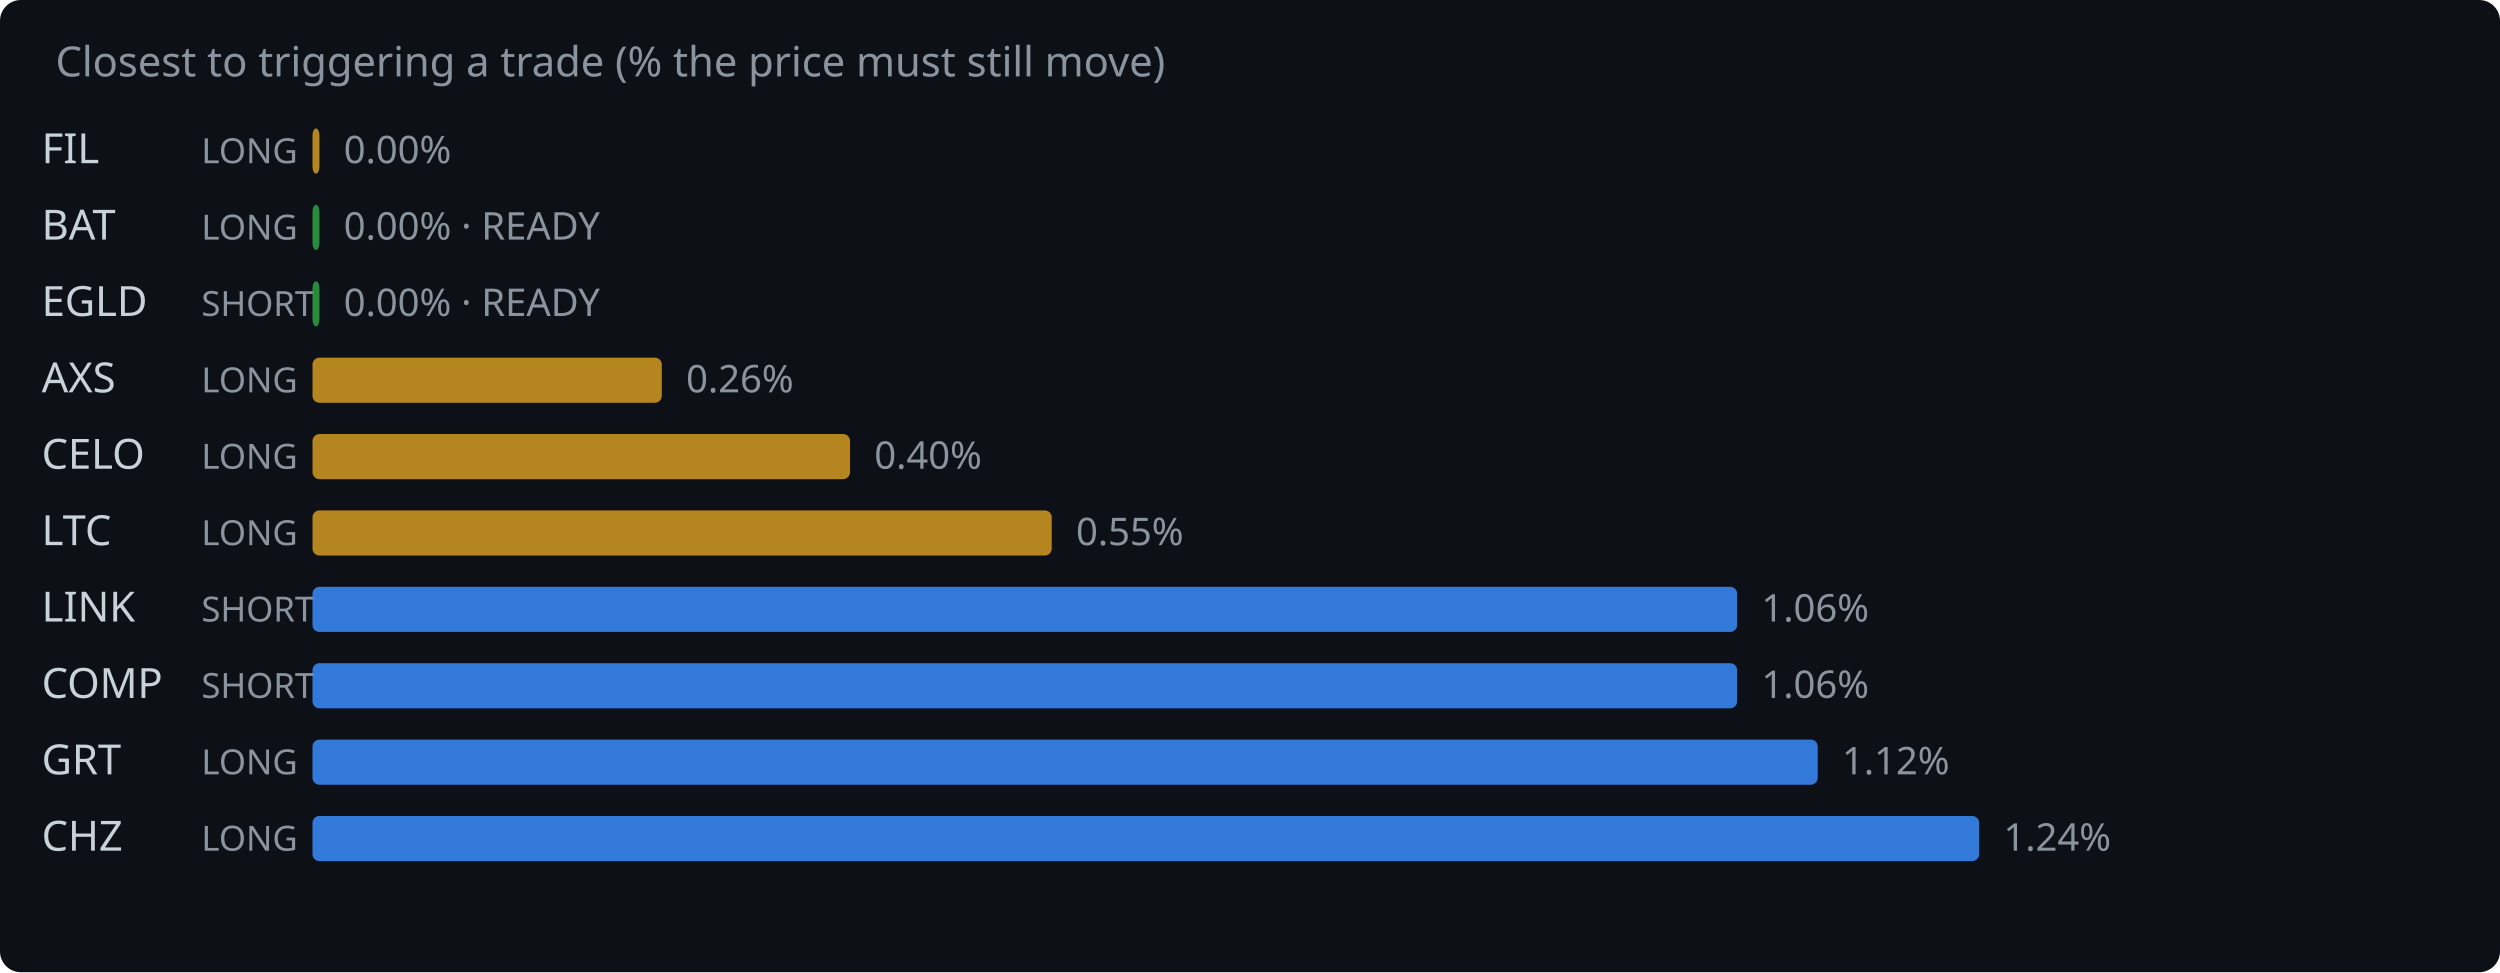
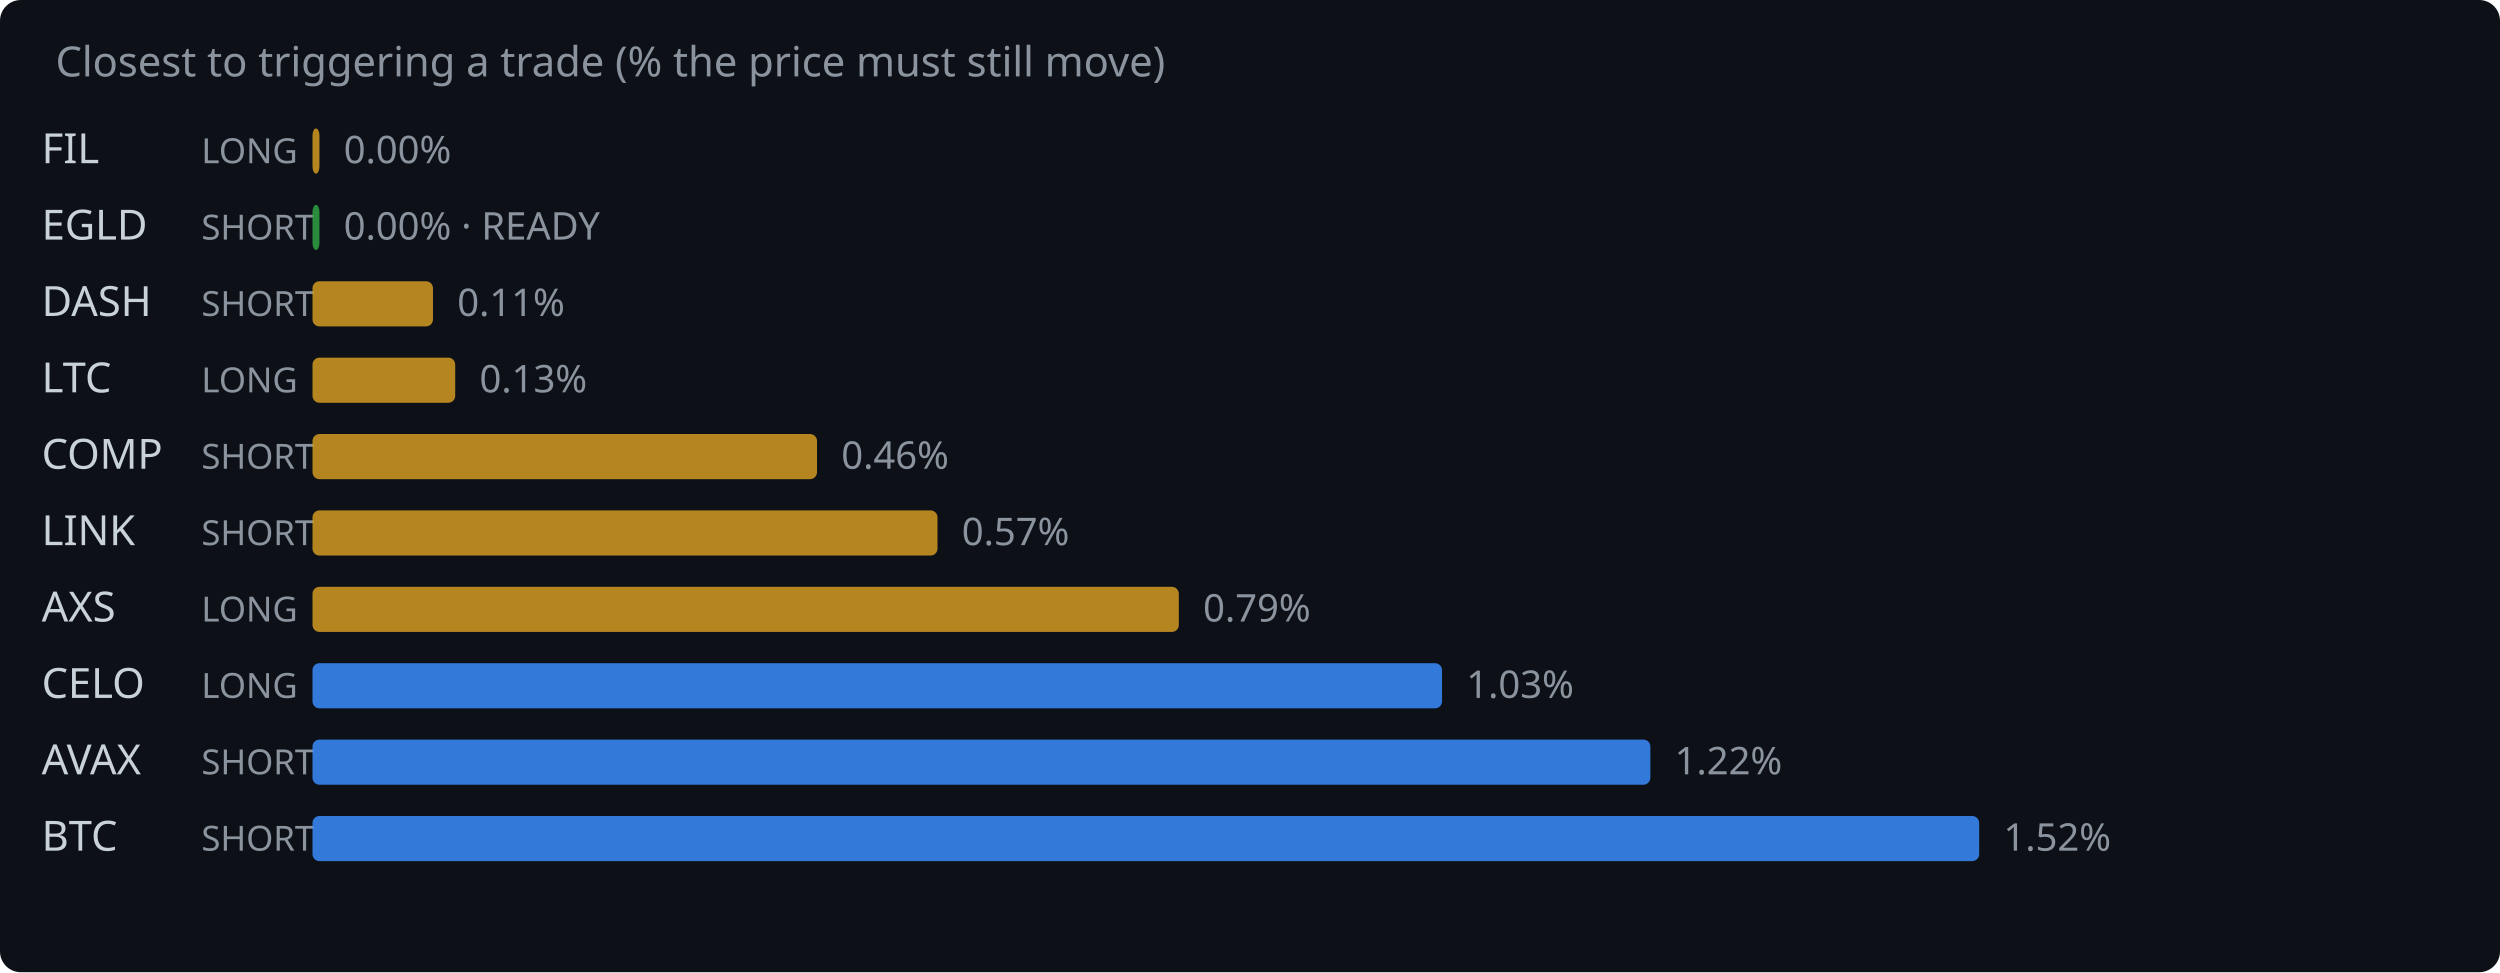
<svg xmlns="http://www.w3.org/2000/svg" width="720" height="280" viewBox="0 0 720 280">
  <rect width="720" height="280" fill="#0d1117" rx="6" />
  <text x="16" y="22" fill="#8b949e" font-family="system-ui,sans-serif" font-size="12">Closest to triggering a trade (% the price must still move)</text>
  <text x="12" y="47" fill="#c9d1d9" font-family="system-ui,sans-serif" font-size="12">FIL</text>
  <text x="58" y="47" fill="#8b949e" font-family="system-ui,sans-serif" font-size="10">LONG</text>
  <rect x="90" y="37" width="2.0" height="13" rx="2" fill="#d29922" opacity="0.85" />
  <text x="99.0" y="47" fill="#8b949e" font-family="system-ui,sans-serif" font-size="11">0.00%</text>
-   <text x="12" y="69" fill="#c9d1d9" font-family="system-ui,sans-serif" font-size="12">BAT</text>
-   <text x="58" y="69" fill="#8b949e" font-family="system-ui,sans-serif" font-size="10">LONG</text>
+   <text x="12" y="69" fill="#c9d1d9" font-family="system-ui,sans-serif" font-size="12">EGLD</text>
+   <text x="58" y="69" fill="#8b949e" font-family="system-ui,sans-serif" font-size="10">SHORT</text>
  <rect x="90" y="59" width="2.0" height="13" rx="2" fill="#2ea043" opacity="0.85" />
  <text x="99.0" y="69" fill="#8b949e" font-family="system-ui,sans-serif" font-size="11">0.00% · READY</text>
-   <text x="12" y="91" fill="#c9d1d9" font-family="system-ui,sans-serif" font-size="12">EGLD</text>
+   <text x="12" y="91" fill="#c9d1d9" font-family="system-ui,sans-serif" font-size="12">DASH</text>
  <text x="58" y="91" fill="#8b949e" font-family="system-ui,sans-serif" font-size="10">SHORT</text>
-   <rect x="90" y="81" width="2.0" height="13" rx="2" fill="#2ea043" opacity="0.85" />
-   <text x="99.0" y="91" fill="#8b949e" font-family="system-ui,sans-serif" font-size="11">0.00% · READY</text>
-   <text x="12" y="113" fill="#c9d1d9" font-family="system-ui,sans-serif" font-size="12">AXS</text>
+   <rect x="90" y="81" width="34.7" height="13" rx="2" fill="#d29922" opacity="0.85" />
+   <text x="131.7" y="91" fill="#8b949e" font-family="system-ui,sans-serif" font-size="11">0.11%</text>
+   <text x="12" y="113" fill="#c9d1d9" font-family="system-ui,sans-serif" font-size="12">LTC</text>
  <text x="58" y="113" fill="#8b949e" font-family="system-ui,sans-serif" font-size="10">LONG</text>
-   <rect x="90" y="103" width="100.6" height="13" rx="2" fill="#d29922" opacity="0.85" />
-   <text x="197.6" y="113" fill="#8b949e" font-family="system-ui,sans-serif" font-size="11">0.26%</text>
-   <text x="12" y="135" fill="#c9d1d9" font-family="system-ui,sans-serif" font-size="12">CELO</text>
-   <text x="58" y="135" fill="#8b949e" font-family="system-ui,sans-serif" font-size="10">LONG</text>
-   <rect x="90" y="125" width="154.8" height="13" rx="2" fill="#d29922" opacity="0.85" />
-   <text x="251.8" y="135" fill="#8b949e" font-family="system-ui,sans-serif" font-size="11">0.40%</text>
-   <text x="12" y="157" fill="#c9d1d9" font-family="system-ui,sans-serif" font-size="12">LTC</text>
-   <text x="58" y="157" fill="#8b949e" font-family="system-ui,sans-serif" font-size="10">LONG</text>
-   <rect x="90" y="147" width="212.9" height="13" rx="2" fill="#d29922" opacity="0.85" />
-   <text x="309.9" y="157" fill="#8b949e" font-family="system-ui,sans-serif" font-size="11">0.55%</text>
-   <text x="12" y="179" fill="#c9d1d9" font-family="system-ui,sans-serif" font-size="12">LINK</text>
-   <text x="58" y="179" fill="#8b949e" font-family="system-ui,sans-serif" font-size="10">SHORT</text>
-   <rect x="90" y="169" width="410.3" height="13" rx="2" fill="#388bfd" opacity="0.85" />
-   <text x="507.3" y="179" fill="#8b949e" font-family="system-ui,sans-serif" font-size="11">1.06%</text>
-   <text x="12" y="201" fill="#c9d1d9" font-family="system-ui,sans-serif" font-size="12">COMP</text>
-   <text x="58" y="201" fill="#8b949e" font-family="system-ui,sans-serif" font-size="10">SHORT</text>
-   <rect x="90" y="191" width="410.3" height="13" rx="2" fill="#388bfd" opacity="0.85" />
-   <text x="507.3" y="201" fill="#8b949e" font-family="system-ui,sans-serif" font-size="11">1.06%</text>
-   <text x="12" y="223" fill="#c9d1d9" font-family="system-ui,sans-serif" font-size="12">GRT</text>
-   <text x="58" y="223" fill="#8b949e" font-family="system-ui,sans-serif" font-size="10">LONG</text>
-   <rect x="90" y="213" width="433.5" height="13" rx="2" fill="#388bfd" opacity="0.85" />
-   <text x="530.5" y="223" fill="#8b949e" font-family="system-ui,sans-serif" font-size="11">1.12%</text>
-   <text x="12" y="245" fill="#c9d1d9" font-family="system-ui,sans-serif" font-size="12">CHZ</text>
-   <text x="58" y="245" fill="#8b949e" font-family="system-ui,sans-serif" font-size="10">LONG</text>
+   <rect x="90" y="103" width="41.1" height="13" rx="2" fill="#d29922" opacity="0.85" />
+   <text x="138.1" y="113" fill="#8b949e" font-family="system-ui,sans-serif" font-size="11">0.13%</text>
+   <text x="12" y="135" fill="#c9d1d9" font-family="system-ui,sans-serif" font-size="12">COMP</text>
+   <text x="58" y="135" fill="#8b949e" font-family="system-ui,sans-serif" font-size="10">SHORT</text>
+   <rect x="90" y="125" width="145.3" height="13" rx="2" fill="#d29922" opacity="0.85" />
+   <text x="242.3" y="135" fill="#8b949e" font-family="system-ui,sans-serif" font-size="11">0.46%</text>
+   <text x="12" y="157" fill="#c9d1d9" font-family="system-ui,sans-serif" font-size="12">LINK</text>
+   <text x="58" y="157" fill="#8b949e" font-family="system-ui,sans-serif" font-size="10">SHORT</text>
+   <rect x="90" y="147" width="180.0" height="13" rx="2" fill="#d29922" opacity="0.85" />
+   <text x="277.0" y="157" fill="#8b949e" font-family="system-ui,sans-serif" font-size="11">0.57%</text>
+   <text x="12" y="179" fill="#c9d1d9" font-family="system-ui,sans-serif" font-size="12">AXS</text>
+   <text x="58" y="179" fill="#8b949e" font-family="system-ui,sans-serif" font-size="10">LONG</text>
+   <rect x="90" y="169" width="249.5" height="13" rx="2" fill="#d29922" opacity="0.85" />
+   <text x="346.5" y="179" fill="#8b949e" font-family="system-ui,sans-serif" font-size="11">0.79%</text>
+   <text x="12" y="201" fill="#c9d1d9" font-family="system-ui,sans-serif" font-size="12">CELO</text>
+   <text x="58" y="201" fill="#8b949e" font-family="system-ui,sans-serif" font-size="10">LONG</text>
+   <rect x="90" y="191" width="325.3" height="13" rx="2" fill="#388bfd" opacity="0.85" />
+   <text x="422.3" y="201" fill="#8b949e" font-family="system-ui,sans-serif" font-size="11">1.03%</text>
+   <text x="12" y="223" fill="#c9d1d9" font-family="system-ui,sans-serif" font-size="12">AVAX</text>
+   <text x="58" y="223" fill="#8b949e" font-family="system-ui,sans-serif" font-size="10">SHORT</text>
+   <rect x="90" y="213" width="385.3" height="13" rx="2" fill="#388bfd" opacity="0.85" />
+   <text x="482.3" y="223" fill="#8b949e" font-family="system-ui,sans-serif" font-size="11">1.22%</text>
+   <text x="12" y="245" fill="#c9d1d9" font-family="system-ui,sans-serif" font-size="12">BTC</text>
+   <text x="58" y="245" fill="#8b949e" font-family="system-ui,sans-serif" font-size="10">SHORT</text>
  <rect x="90" y="235" width="480.0" height="13" rx="2" fill="#388bfd" opacity="0.85" />
-   <text x="577.0" y="245" fill="#8b949e" font-family="system-ui,sans-serif" font-size="11">1.24%</text>
+   <text x="577.0" y="245" fill="#8b949e" font-family="system-ui,sans-serif" font-size="11">1.52%</text>
</svg>
